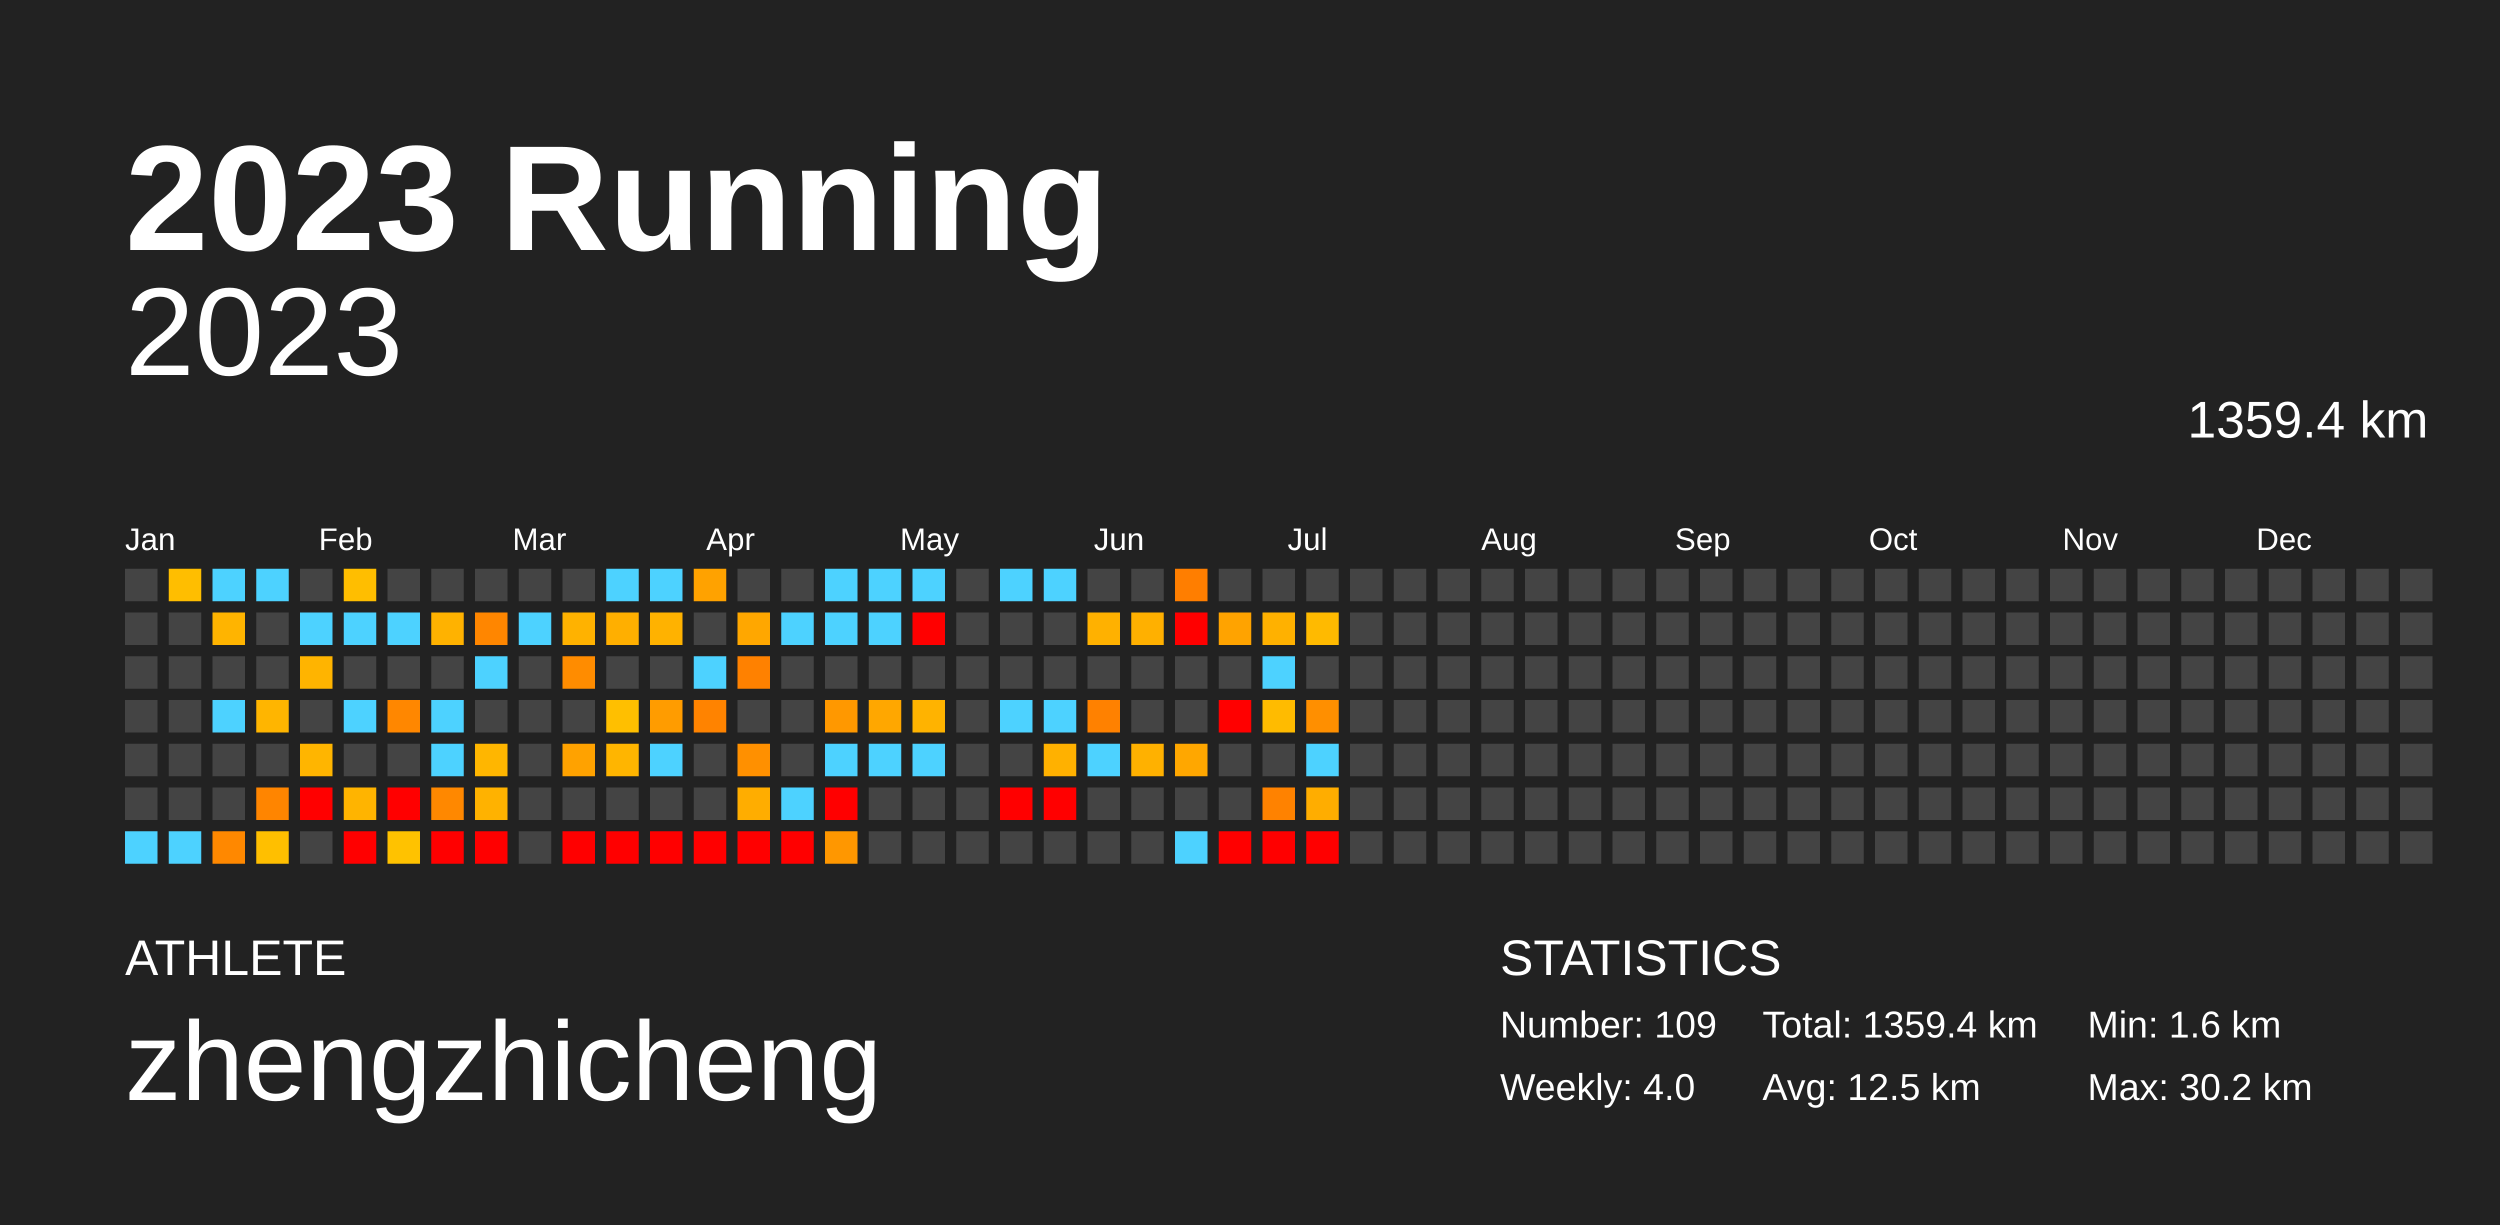
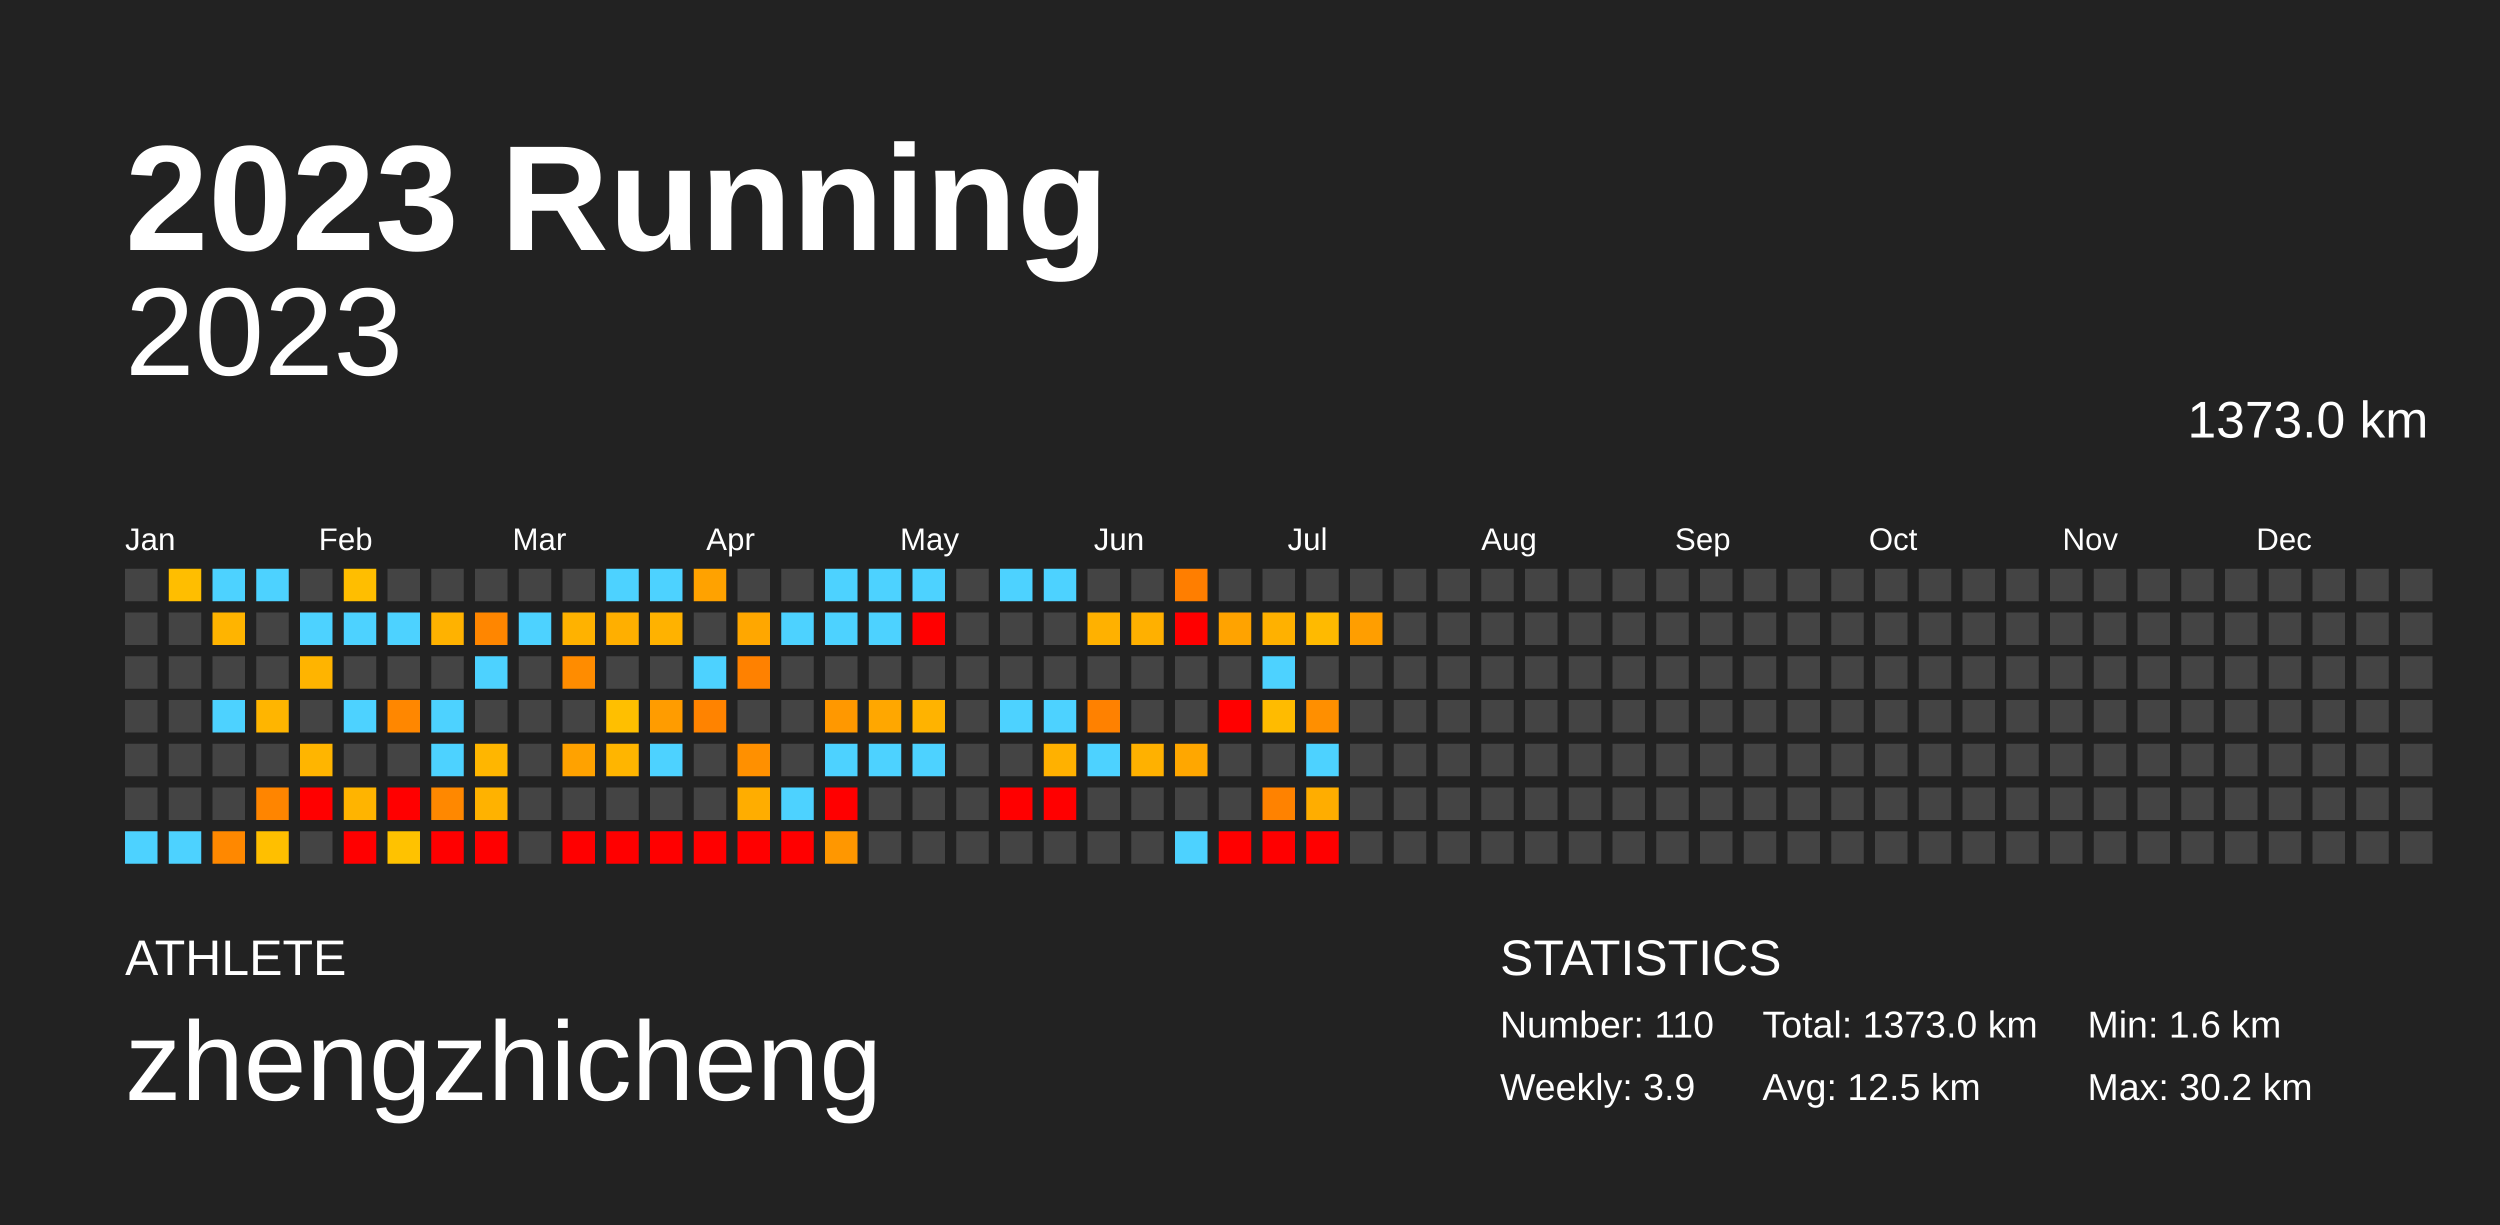
<svg xmlns="http://www.w3.org/2000/svg" baseProfile="full" height="98mm" version="1.1" viewBox="0,0,200,98" width="200mm">
  <defs />
  <rect fill="#222222" height="98" width="200" x="0" y="0" />
  <text fill="#FFFFFF" style="font-size:12px; font-family:Arial; font-weight:bold;" x="10" y="20">2023 Running</text>
  <text fill="#FFFFFF" style="font-size:4px; font-family:Arial" x="10" y="78">ATHLETE</text>
  <text fill="#FFFFFF" style="font-size:9px; font-family:Arial" x="10" y="88">zhengzhicheng</text>
  <text fill="#FFFFFF" style="font-size:4px; font-family:Arial" x="120" y="78">STATISTICS</text>
-   <text fill="#FFFFFF" style="font-size:3px; font-family:Arial" x="120" y="83">Number: 109</text>
-   <text fill="#FFFFFF" style="font-size:3px; font-family:Arial" x="120" y="88">Weekly: 4.0</text>
-   <text fill="#FFFFFF" style="font-size:3px; font-family:Arial" x="141" y="83">Total: 1359.4 km</text>
+   <text fill="#FFFFFF" style="font-size:3px; font-family:Arial" x="120" y="83">Number: 110</text>
+   <text fill="#FFFFFF" style="font-size:3px; font-family:Arial" x="120" y="88">Weekly: 3.9</text>
+   <text fill="#FFFFFF" style="font-size:3px; font-family:Arial" x="141" y="83">Total: 1373.0 km</text>
  <text fill="#FFFFFF" style="font-size:3px; font-family:Arial" x="141" y="88">Avg: 12.5 km</text>
  <text fill="#FFFFFF" style="font-size:3px; font-family:Arial" x="167" y="83">Min: 1.6 km</text>
  <text fill="#FFFFFF" style="font-size:3px; font-family:Arial" x="167" y="88">Max: 30.2 km</text>
  <text alignment-baseline="hanging" fill="#FFFFFF" style="font-size:10.0px; font-family:Arial;" x="10" y="30">2023</text>
-   <text alignment-baseline="hanging" fill="#FFFFFF" style="font-size:4.125px; font-family:Arial;" x="175" y="35">1359.4 km</text>
+   <text alignment-baseline="hanging" fill="#FFFFFF" style="font-size:4.125px; font-family:Arial;" x="175" y="35">1373.0 km</text>
  <text fill="#FFFFFF" style="font-size:2.5px; font-family:Arial" x="10.0" y="44">Jan</text>
  <text fill="#FFFFFF" style="font-size:2.5px; font-family:Arial" x="25.5" y="44">Feb</text>
  <text fill="#FFFFFF" style="font-size:2.5px; font-family:Arial" x="41.0" y="44">Mar</text>
  <text fill="#FFFFFF" style="font-size:2.5px; font-family:Arial" x="56.5" y="44">Apr</text>
  <text fill="#FFFFFF" style="font-size:2.5px; font-family:Arial" x="72.0" y="44">May</text>
  <text fill="#FFFFFF" style="font-size:2.5px; font-family:Arial" x="87.5" y="44">Jun</text>
  <text fill="#FFFFFF" style="font-size:2.5px; font-family:Arial" x="103.0" y="44">Jul</text>
  <text fill="#FFFFFF" style="font-size:2.5px; font-family:Arial" x="118.5" y="44">Aug</text>
  <text fill="#FFFFFF" style="font-size:2.5px; font-family:Arial" x="134.0" y="44">Sep</text>
  <text fill="#FFFFFF" style="font-size:2.5px; font-family:Arial" x="149.5" y="44">Oct</text>
  <text fill="#FFFFFF" style="font-size:2.5px; font-family:Arial" x="165.0" y="44">Nov</text>
  <text fill="#FFFFFF" style="font-size:2.5px; font-family:Arial" x="180.5" y="44">Dec</text>
  <rect fill="#444444" height="2.6" width="2.6" x="10.0" y="45.5" />
  <rect fill="#444444" height="2.6" width="2.6" x="10.0" y="49.0" />
  <rect fill="#444444" height="2.6" width="2.6" x="10.0" y="52.5" />
  <rect fill="#444444" height="2.6" width="2.6" x="10.0" y="56.0" />
  <rect fill="#444444" height="2.6" width="2.6" x="10.0" y="59.5" />
  <rect fill="#444444" height="2.6" width="2.6" x="10.0" y="63.0" />
  <rect fill="#4dd2ff" height="2.6" width="2.6" x="10.0" y="66.5" />
  <rect fill="#ffbe00" height="2.6" width="2.6" x="13.5" y="45.5" />
  <rect fill="#444444" height="2.6" width="2.6" x="13.5" y="49.0" />
  <rect fill="#444444" height="2.6" width="2.6" x="13.5" y="52.5" />
  <rect fill="#444444" height="2.6" width="2.6" x="13.5" y="56.0" />
  <rect fill="#444444" height="2.6" width="2.6" x="13.5" y="59.5" />
  <rect fill="#444444" height="2.6" width="2.6" x="13.5" y="63.0" />
  <rect fill="#4dd2ff" height="2.6" width="2.6" x="13.5" y="66.5" />
  <rect fill="#4dd2ff" height="2.6" width="2.6" x="17.0" y="45.5" />
  <rect fill="#ffb400" height="2.6" width="2.6" x="17.0" y="49.0" />
  <rect fill="#444444" height="2.6" width="2.6" x="17.0" y="52.5" />
  <rect fill="#4dd2ff" height="2.6" width="2.6" x="17.0" y="56.0" />
  <rect fill="#444444" height="2.6" width="2.6" x="17.0" y="59.5" />
  <rect fill="#444444" height="2.6" width="2.6" x="17.0" y="63.0" />
  <rect fill="#ff8800" height="2.6" width="2.6" x="17.0" y="66.5" />
  <rect fill="#4dd2ff" height="2.6" width="2.6" x="20.5" y="45.5" />
  <rect fill="#444444" height="2.6" width="2.6" x="20.5" y="49.0" />
  <rect fill="#444444" height="2.6" width="2.6" x="20.5" y="52.5" />
  <rect fill="#ffb500" height="2.6" width="2.6" x="20.5" y="56.0" />
  <rect fill="#444444" height="2.6" width="2.6" x="20.5" y="59.5" />
  <rect fill="#ff8500" height="2.6" width="2.6" x="20.5" y="63.0" />
  <rect fill="#ffbf00" height="2.6" width="2.6" x="20.5" y="66.5" />
  <rect fill="#444444" height="2.6" width="2.6" x="24.0" y="45.5" />
  <rect fill="#4dd2ff" height="2.6" width="2.6" x="24.0" y="49.0" />
  <rect fill="#ffb400" height="2.6" width="2.6" x="24.0" y="52.5" />
  <rect fill="#444444" height="2.6" width="2.6" x="24.0" y="56.0" />
  <rect fill="#ffb500" height="2.6" width="2.6" x="24.0" y="59.5" />
  <rect fill="red" height="2.6" width="2.6" x="24.0" y="63.0" />
  <rect fill="#444444" height="2.6" width="2.6" x="24.0" y="66.5" />
  <rect fill="#ffbe00" height="2.6" width="2.6" x="27.5" y="45.5" />
  <rect fill="#4dd2ff" height="2.6" width="2.6" x="27.5" y="49.0" />
  <rect fill="#444444" height="2.6" width="2.6" x="27.5" y="52.5" />
  <rect fill="#4dd2ff" height="2.6" width="2.6" x="27.5" y="56.0" />
  <rect fill="#444444" height="2.6" width="2.6" x="27.5" y="59.5" />
  <rect fill="#ffb400" height="2.6" width="2.6" x="27.5" y="63.0" />
  <rect fill="red" height="2.6" width="2.6" x="27.5" y="66.5" />
  <rect fill="#444444" height="2.6" width="2.6" x="31.0" y="45.5" />
  <rect fill="#4dd2ff" height="2.6" width="2.6" x="31.0" y="49.0" />
  <rect fill="#444444" height="2.6" width="2.6" x="31.0" y="52.5" />
  <rect fill="#ff8700" height="2.6" width="2.6" x="31.0" y="56.0" />
  <rect fill="#444444" height="2.6" width="2.6" x="31.0" y="59.5" />
  <rect fill="red" height="2.6" width="2.6" x="31.0" y="63.0" />
  <rect fill="#ffc200" height="2.6" width="2.6" x="31.0" y="66.5" />
  <rect fill="#444444" height="2.6" width="2.6" x="34.5" y="45.5" />
  <rect fill="#ffb200" height="2.6" width="2.6" x="34.5" y="49.0" />
  <rect fill="#444444" height="2.6" width="2.6" x="34.5" y="52.5" />
  <rect fill="#4dd2ff" height="2.6" width="2.6" x="34.5" y="56.0" />
  <rect fill="#4dd2ff" height="2.6" width="2.6" x="34.5" y="59.5" />
  <rect fill="#ff8800" height="2.6" width="2.6" x="34.5" y="63.0" />
  <rect fill="red" height="2.6" width="2.6" x="34.5" y="66.5" />
  <rect fill="#444444" height="2.6" width="2.6" x="38.0" y="45.5" />
  <rect fill="#ff8600" height="2.6" width="2.6" x="38.0" y="49.0" />
  <rect fill="#4dd2ff" height="2.6" width="2.6" x="38.0" y="52.5" />
  <rect fill="#444444" height="2.6" width="2.6" x="38.0" y="56.0" />
  <rect fill="#ffb600" height="2.6" width="2.6" x="38.0" y="59.5" />
  <rect fill="#ffb200" height="2.6" width="2.6" x="38.0" y="63.0" />
  <rect fill="red" height="2.6" width="2.6" x="38.0" y="66.5" />
  <rect fill="#444444" height="2.6" width="2.6" x="41.5" y="45.5" />
  <rect fill="#4dd2ff" height="2.6" width="2.6" x="41.5" y="49.0" />
  <rect fill="#444444" height="2.6" width="2.6" x="41.5" y="52.5" />
  <rect fill="#444444" height="2.6" width="2.6" x="41.5" y="56.0" />
  <rect fill="#444444" height="2.6" width="2.6" x="41.5" y="59.5" />
  <rect fill="#444444" height="2.6" width="2.6" x="41.5" y="63.0" />
  <rect fill="#444444" height="2.6" width="2.6" x="41.5" y="66.5" />
  <rect fill="#444444" height="2.6" width="2.6" x="45.0" y="45.5" />
  <rect fill="#ffb200" height="2.6" width="2.6" x="45.0" y="49.0" />
  <rect fill="#ff8c00" height="2.6" width="2.6" x="45.0" y="52.5" />
  <rect fill="#444444" height="2.6" width="2.6" x="45.0" y="56.0" />
  <rect fill="#ffa200" height="2.6" width="2.6" x="45.0" y="59.5" />
  <rect fill="#444444" height="2.6" width="2.6" x="45.0" y="63.0" />
  <rect fill="red" height="2.6" width="2.6" x="45.0" y="66.5" />
  <rect fill="#4dd2ff" height="2.6" width="2.6" x="48.5" y="45.5" />
  <rect fill="#ffaf00" height="2.6" width="2.6" x="48.5" y="49.0" />
  <rect fill="#444444" height="2.6" width="2.6" x="48.5" y="52.5" />
  <rect fill="#ffbf00" height="2.6" width="2.6" x="48.5" y="56.0" />
  <rect fill="#ffb500" height="2.6" width="2.6" x="48.5" y="59.5" />
  <rect fill="#444444" height="2.6" width="2.6" x="48.5" y="63.0" />
  <rect fill="red" height="2.6" width="2.6" x="48.5" y="66.5" />
  <rect fill="#4dd2ff" height="2.6" width="2.6" x="52.0" y="45.5" />
  <rect fill="#ffb200" height="2.6" width="2.6" x="52.0" y="49.0" />
  <rect fill="#444444" height="2.6" width="2.6" x="52.0" y="52.5" />
  <rect fill="#ff9c00" height="2.6" width="2.6" x="52.0" y="56.0" />
  <rect fill="#4dd2ff" height="2.6" width="2.6" x="52.0" y="59.5" />
  <rect fill="#444444" height="2.6" width="2.6" x="52.0" y="63.0" />
  <rect fill="red" height="2.6" width="2.6" x="52.0" y="66.5" />
  <rect fill="#ffa200" height="2.6" width="2.6" x="55.5" y="45.5" />
  <rect fill="#444444" height="2.6" width="2.6" x="55.5" y="49.0" />
  <rect fill="#4dd2ff" height="2.6" width="2.6" x="55.5" y="52.5" />
  <rect fill="#ff8300" height="2.6" width="2.6" x="55.5" y="56.0" />
  <rect fill="#444444" height="2.6" width="2.6" x="55.5" y="59.5" />
  <rect fill="#444444" height="2.6" width="2.6" x="55.5" y="63.0" />
  <rect fill="red" height="2.6" width="2.6" x="55.5" y="66.5" />
  <rect fill="#444444" height="2.6" width="2.6" x="59.0" y="45.5" />
  <rect fill="#ffa700" height="2.6" width="2.6" x="59.0" y="49.0" />
  <rect fill="#ff8100" height="2.6" width="2.6" x="59.0" y="52.5" />
  <rect fill="#444444" height="2.6" width="2.6" x="59.0" y="56.0" />
  <rect fill="#ff9000" height="2.6" width="2.6" x="59.0" y="59.5" />
  <rect fill="#ffad00" height="2.6" width="2.6" x="59.0" y="63.0" />
  <rect fill="red" height="2.6" width="2.6" x="59.0" y="66.5" />
  <rect fill="#444444" height="2.6" width="2.6" x="62.5" y="45.5" />
  <rect fill="#4dd2ff" height="2.6" width="2.6" x="62.5" y="49.0" />
  <rect fill="#444444" height="2.6" width="2.6" x="62.5" y="52.5" />
  <rect fill="#444444" height="2.6" width="2.6" x="62.5" y="56.0" />
  <rect fill="#444444" height="2.6" width="2.6" x="62.5" y="59.5" />
  <rect fill="#4dd2ff" height="2.6" width="2.6" x="62.5" y="63.0" />
  <rect fill="red" height="2.6" width="2.6" x="62.5" y="66.5" />
  <rect fill="#4dd2ff" height="2.6" width="2.6" x="66.0" y="45.5" />
  <rect fill="#4dd2ff" height="2.6" width="2.6" x="66.0" y="49.0" />
  <rect fill="#444444" height="2.6" width="2.6" x="66.0" y="52.5" />
  <rect fill="#ff9800" height="2.6" width="2.6" x="66.0" y="56.0" />
  <rect fill="#4dd2ff" height="2.6" width="2.6" x="66.0" y="59.5" />
  <rect fill="red" height="2.6" width="2.6" x="66.0" y="63.0" />
  <rect fill="#ff9700" height="2.6" width="2.6" x="66.0" y="66.5" />
  <rect fill="#4dd2ff" height="2.6" width="2.6" x="69.5" y="45.5" />
  <rect fill="#4dd2ff" height="2.6" width="2.6" x="69.5" y="49.0" />
  <rect fill="#444444" height="2.6" width="2.6" x="69.5" y="52.5" />
  <rect fill="#ffa700" height="2.6" width="2.6" x="69.5" y="56.0" />
  <rect fill="#4dd2ff" height="2.6" width="2.6" x="69.5" y="59.5" />
  <rect fill="#444444" height="2.6" width="2.6" x="69.5" y="63.0" />
  <rect fill="#444444" height="2.6" width="2.6" x="69.5" y="66.5" />
  <rect fill="#4dd2ff" height="2.6" width="2.6" x="73.0" y="45.5" />
  <rect fill="red" height="2.6" width="2.6" x="73.0" y="49.0" />
  <rect fill="#444444" height="2.6" width="2.6" x="73.0" y="52.5" />
  <rect fill="#ffb300" height="2.6" width="2.6" x="73.0" y="56.0" />
  <rect fill="#4dd2ff" height="2.6" width="2.6" x="73.0" y="59.5" />
  <rect fill="#444444" height="2.6" width="2.6" x="73.0" y="63.0" />
  <rect fill="#444444" height="2.6" width="2.6" x="73.0" y="66.5" />
  <rect fill="#444444" height="2.6" width="2.6" x="76.5" y="45.5" />
  <rect fill="#444444" height="2.6" width="2.6" x="76.5" y="49.0" />
  <rect fill="#444444" height="2.6" width="2.6" x="76.5" y="52.5" />
  <rect fill="#444444" height="2.6" width="2.6" x="76.5" y="56.0" />
  <rect fill="#444444" height="2.6" width="2.6" x="76.5" y="59.5" />
  <rect fill="#444444" height="2.6" width="2.6" x="76.5" y="63.0" />
  <rect fill="#444444" height="2.6" width="2.6" x="76.5" y="66.5" />
  <rect fill="#4dd2ff" height="2.6" width="2.6" x="80.0" y="45.5" />
  <rect fill="#444444" height="2.6" width="2.6" x="80.0" y="49.0" />
  <rect fill="#444444" height="2.6" width="2.6" x="80.0" y="52.5" />
  <rect fill="#4dd2ff" height="2.6" width="2.6" x="80.0" y="56.0" />
  <rect fill="#444444" height="2.6" width="2.6" x="80.0" y="59.5" />
  <rect fill="red" height="2.6" width="2.6" x="80.0" y="63.0" />
  <rect fill="#444444" height="2.6" width="2.6" x="80.0" y="66.5" />
  <rect fill="#4dd2ff" height="2.6" width="2.6" x="83.5" y="45.5" />
  <rect fill="#444444" height="2.6" width="2.6" x="83.5" y="49.0" />
  <rect fill="#444444" height="2.6" width="2.6" x="83.5" y="52.5" />
  <rect fill="#4dd2ff" height="2.6" width="2.6" x="83.5" y="56.0" />
  <rect fill="#ffb100" height="2.6" width="2.6" x="83.5" y="59.5" />
  <rect fill="red" height="2.6" width="2.6" x="83.5" y="63.0" />
  <rect fill="#444444" height="2.6" width="2.6" x="83.5" y="66.5" />
  <rect fill="#444444" height="2.6" width="2.6" x="87.0" y="45.5" />
  <rect fill="#ffb100" height="2.6" width="2.6" x="87.0" y="49.0" />
  <rect fill="#444444" height="2.6" width="2.6" x="87.0" y="52.5" />
  <rect fill="#ff8100" height="2.6" width="2.6" x="87.0" y="56.0" />
  <rect fill="#4dd2ff" height="2.6" width="2.6" x="87.0" y="59.5" />
  <rect fill="#444444" height="2.6" width="2.6" x="87.0" y="63.0" />
  <rect fill="#444444" height="2.6" width="2.6" x="87.0" y="66.5" />
  <rect fill="#444444" height="2.6" width="2.6" x="90.5" y="45.5" />
  <rect fill="#ffb000" height="2.6" width="2.6" x="90.5" y="49.0" />
  <rect fill="#444444" height="2.6" width="2.6" x="90.5" y="52.5" />
  <rect fill="#444444" height="2.6" width="2.6" x="90.5" y="56.0" />
  <rect fill="#ffb100" height="2.6" width="2.6" x="90.5" y="59.5" />
  <rect fill="#444444" height="2.6" width="2.6" x="90.5" y="63.0" />
  <rect fill="#444444" height="2.6" width="2.6" x="90.5" y="66.5" />
  <rect fill="#ff7e00" height="2.6" width="2.6" x="94.0" y="45.5" />
  <rect fill="red" height="2.6" width="2.6" x="94.0" y="49.0" />
  <rect fill="#444444" height="2.6" width="2.6" x="94.0" y="52.5" />
  <rect fill="#444444" height="2.6" width="2.6" x="94.0" y="56.0" />
  <rect fill="#ffa700" height="2.6" width="2.6" x="94.0" y="59.5" />
  <rect fill="#444444" height="2.6" width="2.6" x="94.0" y="63.0" />
  <rect fill="#4dd2ff" height="2.6" width="2.6" x="94.0" y="66.5" />
  <rect fill="#444444" height="2.6" width="2.6" x="97.5" y="45.5" />
  <rect fill="#ffa300" height="2.6" width="2.6" x="97.5" y="49.0" />
  <rect fill="#444444" height="2.6" width="2.6" x="97.5" y="52.5" />
  <rect fill="red" height="2.6" width="2.6" x="97.5" y="56.0" />
  <rect fill="#444444" height="2.6" width="2.6" x="97.5" y="59.5" />
  <rect fill="#444444" height="2.6" width="2.6" x="97.5" y="63.0" />
  <rect fill="red" height="2.6" width="2.6" x="97.5" y="66.5" />
  <rect fill="#444444" height="2.6" width="2.6" x="101.0" y="45.5" />
  <rect fill="#ffb100" height="2.6" width="2.6" x="101.0" y="49.0" />
  <rect fill="#4dd2ff" height="2.6" width="2.6" x="101.0" y="52.5" />
  <rect fill="#ffbb00" height="2.6" width="2.6" x="101.0" y="56.0" />
  <rect fill="#444444" height="2.6" width="2.6" x="101.0" y="59.5" />
  <rect fill="#ff8200" height="2.6" width="2.6" x="101.0" y="63.0" />
  <rect fill="red" height="2.6" width="2.6" x="101.0" y="66.5" />
  <rect fill="#444444" height="2.6" width="2.6" x="104.5" y="45.5" />
  <rect fill="#ffba00" height="2.6" width="2.6" x="104.5" y="49.0" />
  <rect fill="#444444" height="2.6" width="2.6" x="104.5" y="52.5" />
  <rect fill="#ff8f00" height="2.6" width="2.6" x="104.5" y="56.0" />
  <rect fill="#4dd2ff" height="2.6" width="2.6" x="104.5" y="59.5" />
  <rect fill="#ffad00" height="2.6" width="2.6" x="104.5" y="63.0" />
  <rect fill="red" height="2.6" width="2.6" x="104.5" y="66.5" />
  <rect fill="#444444" height="2.6" width="2.6" x="108.0" y="45.5" />
-   <rect fill="#444444" height="2.6" width="2.6" x="108.0" y="49.0" />
+   <rect fill="#ff9e00" height="2.6" width="2.6" x="108.0" y="49.0" />
  <rect fill="#444444" height="2.6" width="2.6" x="108.0" y="52.5" />
  <rect fill="#444444" height="2.6" width="2.6" x="108.0" y="56.0" />
  <rect fill="#444444" height="2.6" width="2.6" x="108.0" y="59.5" />
  <rect fill="#444444" height="2.6" width="2.6" x="108.0" y="63.0" />
  <rect fill="#444444" height="2.6" width="2.6" x="108.0" y="66.5" />
  <rect fill="#444444" height="2.6" width="2.6" x="111.5" y="45.5" />
  <rect fill="#444444" height="2.6" width="2.6" x="111.5" y="49.0" />
  <rect fill="#444444" height="2.6" width="2.6" x="111.5" y="52.5" />
  <rect fill="#444444" height="2.6" width="2.6" x="111.5" y="56.0" />
  <rect fill="#444444" height="2.6" width="2.6" x="111.5" y="59.5" />
  <rect fill="#444444" height="2.6" width="2.6" x="111.5" y="63.0" />
  <rect fill="#444444" height="2.6" width="2.6" x="111.5" y="66.5" />
  <rect fill="#444444" height="2.6" width="2.6" x="115.0" y="45.5" />
  <rect fill="#444444" height="2.6" width="2.6" x="115.0" y="49.0" />
  <rect fill="#444444" height="2.6" width="2.6" x="115.0" y="52.5" />
  <rect fill="#444444" height="2.6" width="2.6" x="115.0" y="56.0" />
  <rect fill="#444444" height="2.6" width="2.6" x="115.0" y="59.5" />
  <rect fill="#444444" height="2.6" width="2.6" x="115.0" y="63.0" />
  <rect fill="#444444" height="2.6" width="2.6" x="115.0" y="66.5" />
  <rect fill="#444444" height="2.6" width="2.6" x="118.5" y="45.5" />
  <rect fill="#444444" height="2.6" width="2.6" x="118.5" y="49.0" />
  <rect fill="#444444" height="2.6" width="2.6" x="118.5" y="52.5" />
  <rect fill="#444444" height="2.6" width="2.6" x="118.5" y="56.0" />
  <rect fill="#444444" height="2.6" width="2.6" x="118.5" y="59.5" />
  <rect fill="#444444" height="2.6" width="2.6" x="118.5" y="63.0" />
  <rect fill="#444444" height="2.6" width="2.6" x="118.5" y="66.5" />
  <rect fill="#444444" height="2.6" width="2.6" x="122.0" y="45.5" />
  <rect fill="#444444" height="2.6" width="2.6" x="122.0" y="49.0" />
  <rect fill="#444444" height="2.6" width="2.6" x="122.0" y="52.5" />
  <rect fill="#444444" height="2.6" width="2.6" x="122.0" y="56.0" />
  <rect fill="#444444" height="2.6" width="2.6" x="122.0" y="59.5" />
  <rect fill="#444444" height="2.6" width="2.6" x="122.0" y="63.0" />
  <rect fill="#444444" height="2.6" width="2.6" x="122.0" y="66.5" />
  <rect fill="#444444" height="2.6" width="2.6" x="125.5" y="45.5" />
  <rect fill="#444444" height="2.6" width="2.6" x="125.5" y="49.0" />
  <rect fill="#444444" height="2.6" width="2.6" x="125.5" y="52.5" />
  <rect fill="#444444" height="2.6" width="2.6" x="125.5" y="56.0" />
  <rect fill="#444444" height="2.6" width="2.6" x="125.5" y="59.5" />
  <rect fill="#444444" height="2.6" width="2.6" x="125.5" y="63.0" />
  <rect fill="#444444" height="2.6" width="2.6" x="125.5" y="66.5" />
  <rect fill="#444444" height="2.6" width="2.6" x="129.0" y="45.5" />
  <rect fill="#444444" height="2.6" width="2.6" x="129.0" y="49.0" />
  <rect fill="#444444" height="2.6" width="2.6" x="129.0" y="52.5" />
  <rect fill="#444444" height="2.6" width="2.6" x="129.0" y="56.0" />
  <rect fill="#444444" height="2.6" width="2.6" x="129.0" y="59.5" />
  <rect fill="#444444" height="2.6" width="2.6" x="129.0" y="63.0" />
  <rect fill="#444444" height="2.6" width="2.6" x="129.0" y="66.5" />
  <rect fill="#444444" height="2.6" width="2.6" x="132.5" y="45.5" />
  <rect fill="#444444" height="2.6" width="2.6" x="132.5" y="49.0" />
  <rect fill="#444444" height="2.6" width="2.6" x="132.5" y="52.5" />
  <rect fill="#444444" height="2.6" width="2.6" x="132.5" y="56.0" />
  <rect fill="#444444" height="2.6" width="2.6" x="132.5" y="59.5" />
  <rect fill="#444444" height="2.6" width="2.6" x="132.5" y="63.0" />
  <rect fill="#444444" height="2.6" width="2.6" x="132.5" y="66.5" />
  <rect fill="#444444" height="2.6" width="2.6" x="136.0" y="45.5" />
  <rect fill="#444444" height="2.6" width="2.6" x="136.0" y="49.0" />
  <rect fill="#444444" height="2.6" width="2.6" x="136.0" y="52.5" />
  <rect fill="#444444" height="2.6" width="2.6" x="136.0" y="56.0" />
  <rect fill="#444444" height="2.6" width="2.6" x="136.0" y="59.5" />
  <rect fill="#444444" height="2.6" width="2.6" x="136.0" y="63.0" />
  <rect fill="#444444" height="2.6" width="2.6" x="136.0" y="66.5" />
  <rect fill="#444444" height="2.6" width="2.6" x="139.5" y="45.5" />
  <rect fill="#444444" height="2.6" width="2.6" x="139.5" y="49.0" />
  <rect fill="#444444" height="2.6" width="2.6" x="139.5" y="52.5" />
  <rect fill="#444444" height="2.6" width="2.6" x="139.5" y="56.0" />
  <rect fill="#444444" height="2.6" width="2.6" x="139.5" y="59.5" />
  <rect fill="#444444" height="2.6" width="2.6" x="139.5" y="63.0" />
  <rect fill="#444444" height="2.6" width="2.6" x="139.5" y="66.5" />
  <rect fill="#444444" height="2.6" width="2.6" x="143.0" y="45.5" />
  <rect fill="#444444" height="2.6" width="2.6" x="143.0" y="49.0" />
  <rect fill="#444444" height="2.6" width="2.6" x="143.0" y="52.5" />
  <rect fill="#444444" height="2.6" width="2.6" x="143.0" y="56.0" />
  <rect fill="#444444" height="2.6" width="2.6" x="143.0" y="59.5" />
  <rect fill="#444444" height="2.6" width="2.6" x="143.0" y="63.0" />
  <rect fill="#444444" height="2.6" width="2.6" x="143.0" y="66.5" />
  <rect fill="#444444" height="2.6" width="2.6" x="146.5" y="45.5" />
  <rect fill="#444444" height="2.6" width="2.6" x="146.5" y="49.0" />
  <rect fill="#444444" height="2.6" width="2.6" x="146.5" y="52.5" />
  <rect fill="#444444" height="2.6" width="2.6" x="146.5" y="56.0" />
  <rect fill="#444444" height="2.6" width="2.6" x="146.5" y="59.5" />
  <rect fill="#444444" height="2.6" width="2.6" x="146.5" y="63.0" />
  <rect fill="#444444" height="2.6" width="2.6" x="146.5" y="66.5" />
  <rect fill="#444444" height="2.6" width="2.6" x="150.0" y="45.5" />
  <rect fill="#444444" height="2.6" width="2.6" x="150.0" y="49.0" />
  <rect fill="#444444" height="2.6" width="2.6" x="150.0" y="52.5" />
  <rect fill="#444444" height="2.6" width="2.6" x="150.0" y="56.0" />
  <rect fill="#444444" height="2.6" width="2.6" x="150.0" y="59.5" />
  <rect fill="#444444" height="2.6" width="2.6" x="150.0" y="63.0" />
  <rect fill="#444444" height="2.6" width="2.6" x="150.0" y="66.5" />
  <rect fill="#444444" height="2.6" width="2.6" x="153.5" y="45.5" />
  <rect fill="#444444" height="2.6" width="2.6" x="153.5" y="49.0" />
  <rect fill="#444444" height="2.6" width="2.6" x="153.5" y="52.5" />
  <rect fill="#444444" height="2.6" width="2.6" x="153.5" y="56.0" />
  <rect fill="#444444" height="2.6" width="2.6" x="153.5" y="59.5" />
  <rect fill="#444444" height="2.6" width="2.6" x="153.5" y="63.0" />
  <rect fill="#444444" height="2.6" width="2.6" x="153.5" y="66.5" />
  <rect fill="#444444" height="2.6" width="2.6" x="157.0" y="45.5" />
  <rect fill="#444444" height="2.6" width="2.6" x="157.0" y="49.0" />
  <rect fill="#444444" height="2.6" width="2.6" x="157.0" y="52.5" />
  <rect fill="#444444" height="2.6" width="2.6" x="157.0" y="56.0" />
  <rect fill="#444444" height="2.6" width="2.6" x="157.0" y="59.5" />
  <rect fill="#444444" height="2.6" width="2.6" x="157.0" y="63.0" />
  <rect fill="#444444" height="2.6" width="2.6" x="157.0" y="66.5" />
  <rect fill="#444444" height="2.6" width="2.6" x="160.5" y="45.5" />
  <rect fill="#444444" height="2.6" width="2.6" x="160.5" y="49.0" />
  <rect fill="#444444" height="2.6" width="2.6" x="160.5" y="52.5" />
  <rect fill="#444444" height="2.6" width="2.6" x="160.5" y="56.0" />
  <rect fill="#444444" height="2.6" width="2.6" x="160.5" y="59.5" />
  <rect fill="#444444" height="2.6" width="2.6" x="160.5" y="63.0" />
  <rect fill="#444444" height="2.6" width="2.6" x="160.5" y="66.5" />
  <rect fill="#444444" height="2.6" width="2.6" x="164.0" y="45.5" />
  <rect fill="#444444" height="2.6" width="2.6" x="164.0" y="49.0" />
  <rect fill="#444444" height="2.6" width="2.6" x="164.0" y="52.5" />
  <rect fill="#444444" height="2.6" width="2.6" x="164.0" y="56.0" />
  <rect fill="#444444" height="2.6" width="2.6" x="164.0" y="59.5" />
  <rect fill="#444444" height="2.6" width="2.6" x="164.0" y="63.0" />
  <rect fill="#444444" height="2.6" width="2.6" x="164.0" y="66.5" />
  <rect fill="#444444" height="2.6" width="2.6" x="167.5" y="45.5" />
  <rect fill="#444444" height="2.6" width="2.6" x="167.5" y="49.0" />
  <rect fill="#444444" height="2.6" width="2.6" x="167.5" y="52.5" />
  <rect fill="#444444" height="2.6" width="2.6" x="167.5" y="56.0" />
  <rect fill="#444444" height="2.6" width="2.6" x="167.5" y="59.5" />
  <rect fill="#444444" height="2.6" width="2.6" x="167.5" y="63.0" />
  <rect fill="#444444" height="2.6" width="2.6" x="167.5" y="66.5" />
  <rect fill="#444444" height="2.6" width="2.6" x="171.0" y="45.5" />
  <rect fill="#444444" height="2.6" width="2.6" x="171.0" y="49.0" />
  <rect fill="#444444" height="2.6" width="2.6" x="171.0" y="52.5" />
  <rect fill="#444444" height="2.6" width="2.6" x="171.0" y="56.0" />
  <rect fill="#444444" height="2.6" width="2.6" x="171.0" y="59.5" />
  <rect fill="#444444" height="2.6" width="2.6" x="171.0" y="63.0" />
  <rect fill="#444444" height="2.6" width="2.6" x="171.0" y="66.5" />
  <rect fill="#444444" height="2.6" width="2.6" x="174.5" y="45.5" />
  <rect fill="#444444" height="2.6" width="2.6" x="174.5" y="49.0" />
  <rect fill="#444444" height="2.6" width="2.6" x="174.5" y="52.5" />
  <rect fill="#444444" height="2.6" width="2.6" x="174.5" y="56.0" />
  <rect fill="#444444" height="2.6" width="2.6" x="174.5" y="59.5" />
  <rect fill="#444444" height="2.6" width="2.6" x="174.5" y="63.0" />
  <rect fill="#444444" height="2.6" width="2.6" x="174.5" y="66.5" />
  <rect fill="#444444" height="2.6" width="2.6" x="178.0" y="45.5" />
  <rect fill="#444444" height="2.6" width="2.6" x="178.0" y="49.0" />
  <rect fill="#444444" height="2.6" width="2.6" x="178.0" y="52.5" />
  <rect fill="#444444" height="2.6" width="2.6" x="178.0" y="56.0" />
  <rect fill="#444444" height="2.6" width="2.6" x="178.0" y="59.5" />
  <rect fill="#444444" height="2.6" width="2.6" x="178.0" y="63.0" />
  <rect fill="#444444" height="2.6" width="2.6" x="178.0" y="66.5" />
  <rect fill="#444444" height="2.6" width="2.6" x="181.5" y="45.5" />
  <rect fill="#444444" height="2.6" width="2.6" x="181.5" y="49.0" />
  <rect fill="#444444" height="2.6" width="2.6" x="181.5" y="52.5" />
  <rect fill="#444444" height="2.6" width="2.6" x="181.5" y="56.0" />
  <rect fill="#444444" height="2.6" width="2.6" x="181.5" y="59.5" />
  <rect fill="#444444" height="2.6" width="2.6" x="181.5" y="63.0" />
  <rect fill="#444444" height="2.6" width="2.6" x="181.5" y="66.5" />
  <rect fill="#444444" height="2.6" width="2.6" x="185.0" y="45.5" />
  <rect fill="#444444" height="2.6" width="2.6" x="185.0" y="49.0" />
  <rect fill="#444444" height="2.6" width="2.6" x="185.0" y="52.5" />
  <rect fill="#444444" height="2.6" width="2.6" x="185.0" y="56.0" />
  <rect fill="#444444" height="2.6" width="2.6" x="185.0" y="59.5" />
  <rect fill="#444444" height="2.6" width="2.6" x="185.0" y="63.0" />
  <rect fill="#444444" height="2.6" width="2.6" x="185.0" y="66.5" />
  <rect fill="#444444" height="2.6" width="2.6" x="188.5" y="45.5" />
  <rect fill="#444444" height="2.6" width="2.6" x="188.5" y="49.0" />
  <rect fill="#444444" height="2.6" width="2.6" x="188.5" y="52.5" />
  <rect fill="#444444" height="2.6" width="2.6" x="188.5" y="56.0" />
  <rect fill="#444444" height="2.6" width="2.6" x="188.5" y="59.5" />
  <rect fill="#444444" height="2.6" width="2.6" x="188.5" y="63.0" />
  <rect fill="#444444" height="2.6" width="2.6" x="188.5" y="66.5" />
  <rect fill="#444444" height="2.6" width="2.6" x="192.0" y="45.5" />
  <rect fill="#444444" height="2.6" width="2.6" x="192.0" y="49.0" />
  <rect fill="#444444" height="2.6" width="2.6" x="192.0" y="52.5" />
  <rect fill="#444444" height="2.6" width="2.6" x="192.0" y="56.0" />
  <rect fill="#444444" height="2.6" width="2.6" x="192.0" y="59.5" />
  <rect fill="#444444" height="2.6" width="2.6" x="192.0" y="63.0" />
  <rect fill="#444444" height="2.6" width="2.6" x="192.0" y="66.5" />
</svg>
